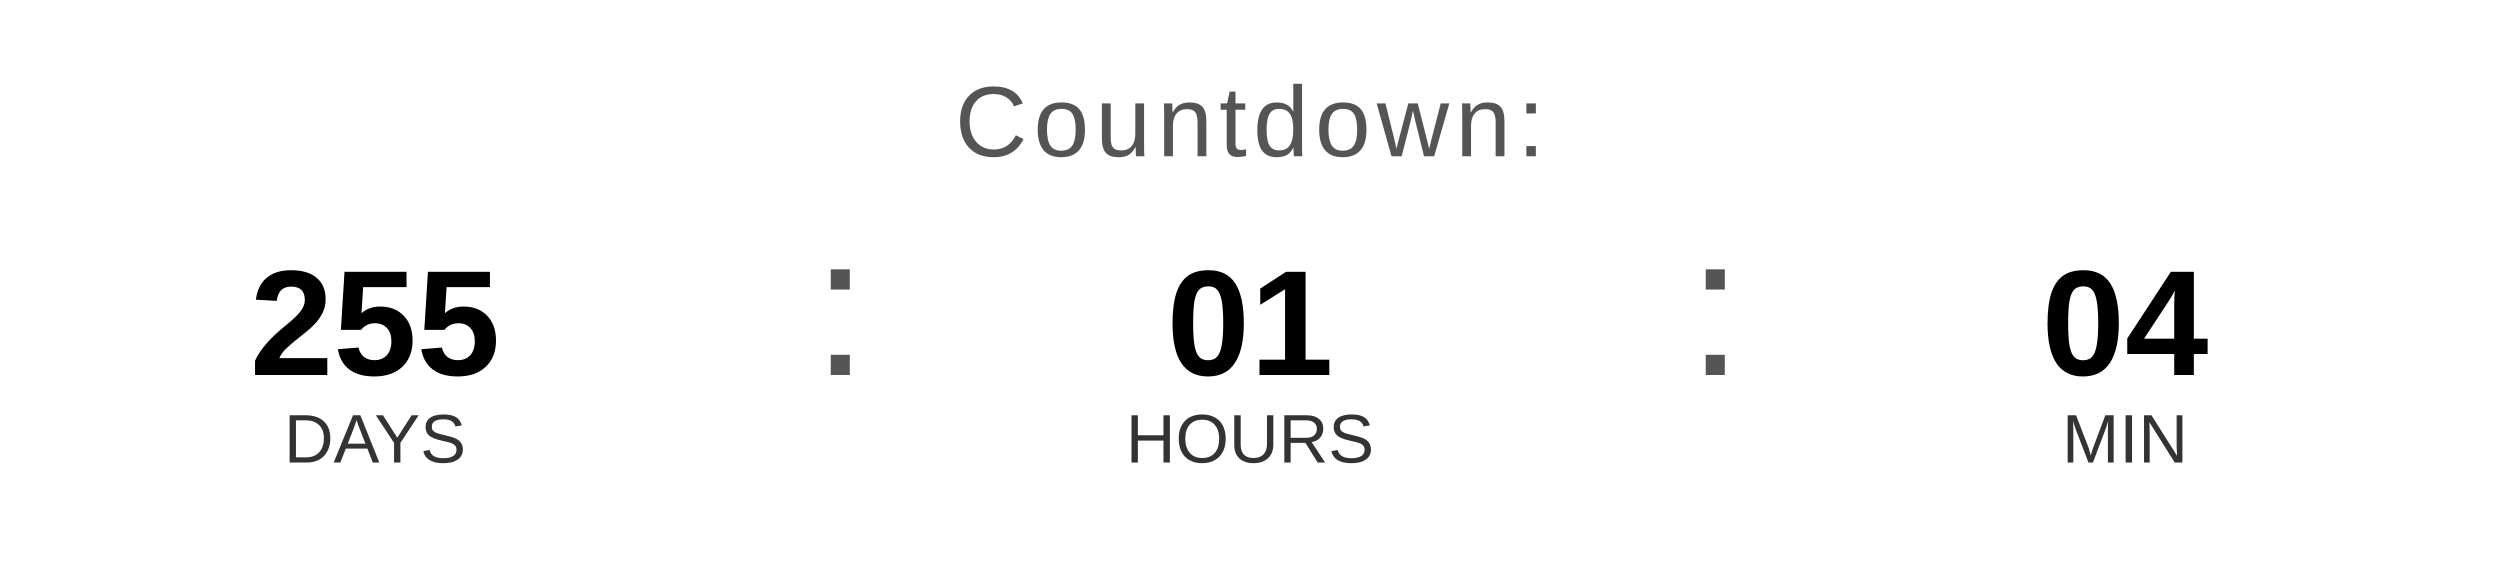
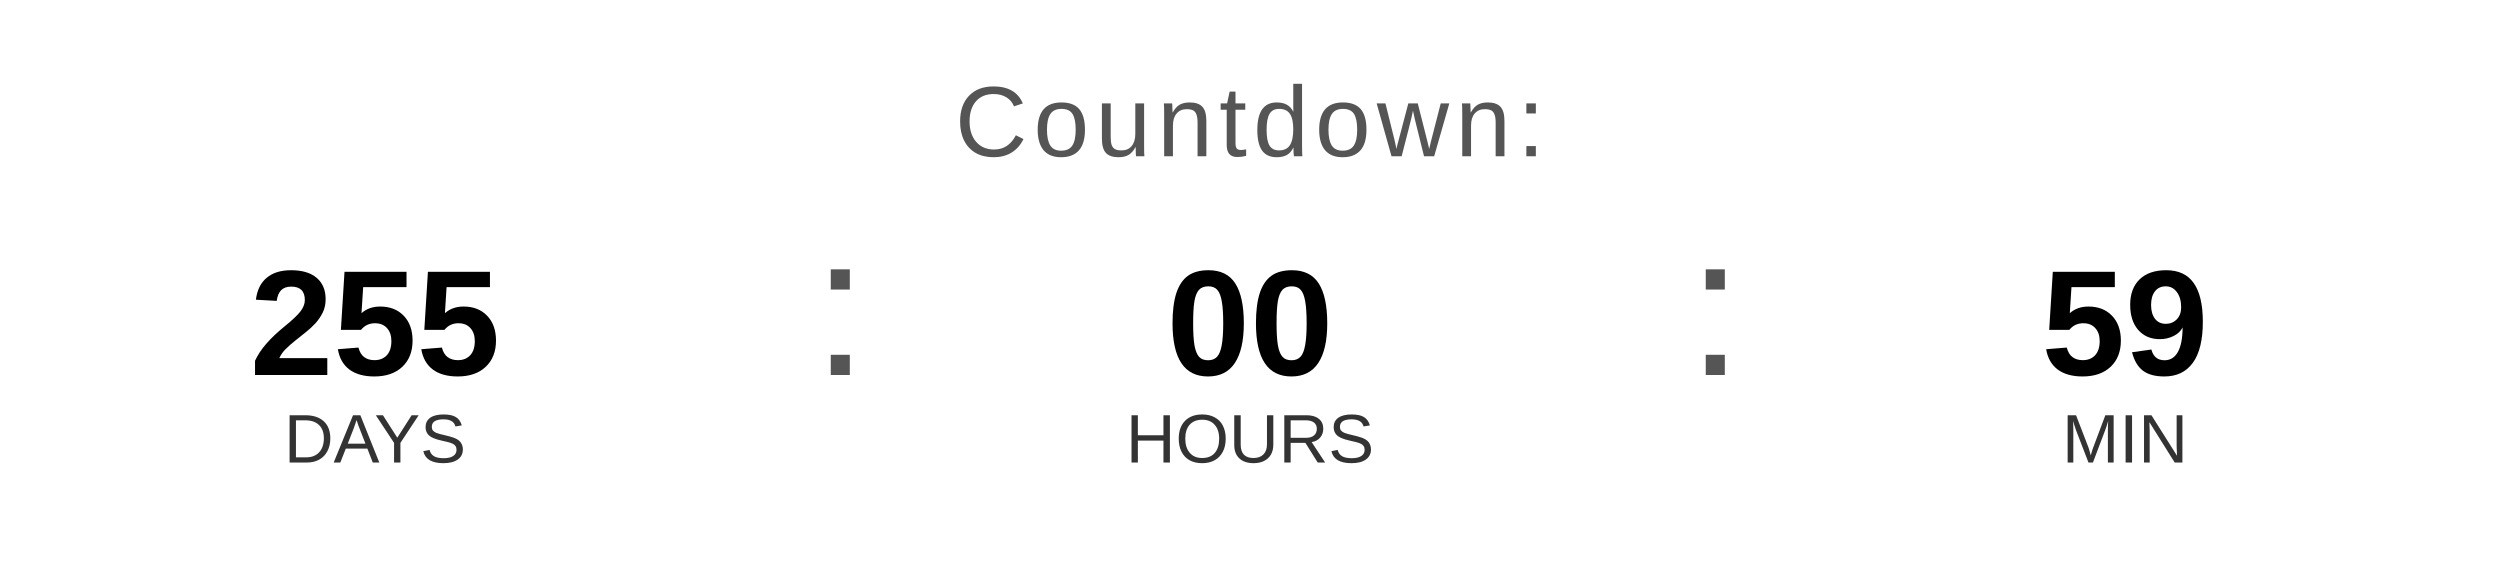
<svg xmlns="http://www.w3.org/2000/svg" width="400" height="90" viewBox="0 0 400 90">
  <text x="200" y="25" font-family="Arial, Helvetica, sans-serif" font-size="16" fill="#555555" text-anchor="middle" letter-spacing="1">
    Countdown:
  </text>
  <text x="60" y="60" font-family="Arial, Helvetica, sans-serif" font-size="24" font-weight="bold" fill="#000000" text-anchor="middle">255</text>
  <text x="60" y="74" font-family="Arial, Helvetica, sans-serif" font-size="11" fill="#333333" text-anchor="middle">DAYS</text>
  <text x="130" y="60" font-family="Arial, sans-serif" font-size="32" fill="#555555">:</text>
-   <text x="200" y="60" font-family="Arial, Helvetica, sans-serif" font-size="24" font-weight="bold" fill="#000000" text-anchor="middle">01</text>
+   <text x="200" y="60" font-family="Arial, Helvetica, sans-serif" font-size="24" font-weight="bold" fill="#000000" text-anchor="middle">00</text>
  <text x="200" y="74" font-family="Arial, Helvetica, sans-serif" font-size="11" fill="#333333" text-anchor="middle">HOURS</text>
  <text x="270" y="60" font-family="Arial, sans-serif" font-size="32" fill="#555555">:</text>
-   <text x="340" y="60" font-family="Arial, Helvetica, sans-serif" font-size="24" font-weight="bold" fill="#000000" text-anchor="middle">04</text>
+   <text x="340" y="60" font-family="Arial, Helvetica, sans-serif" font-size="24" font-weight="bold" fill="#000000" text-anchor="middle">59</text>
  <text x="340" y="74" font-family="Arial, Helvetica, sans-serif" font-size="11" fill="#333333" text-anchor="middle">MIN</text>
</svg>
